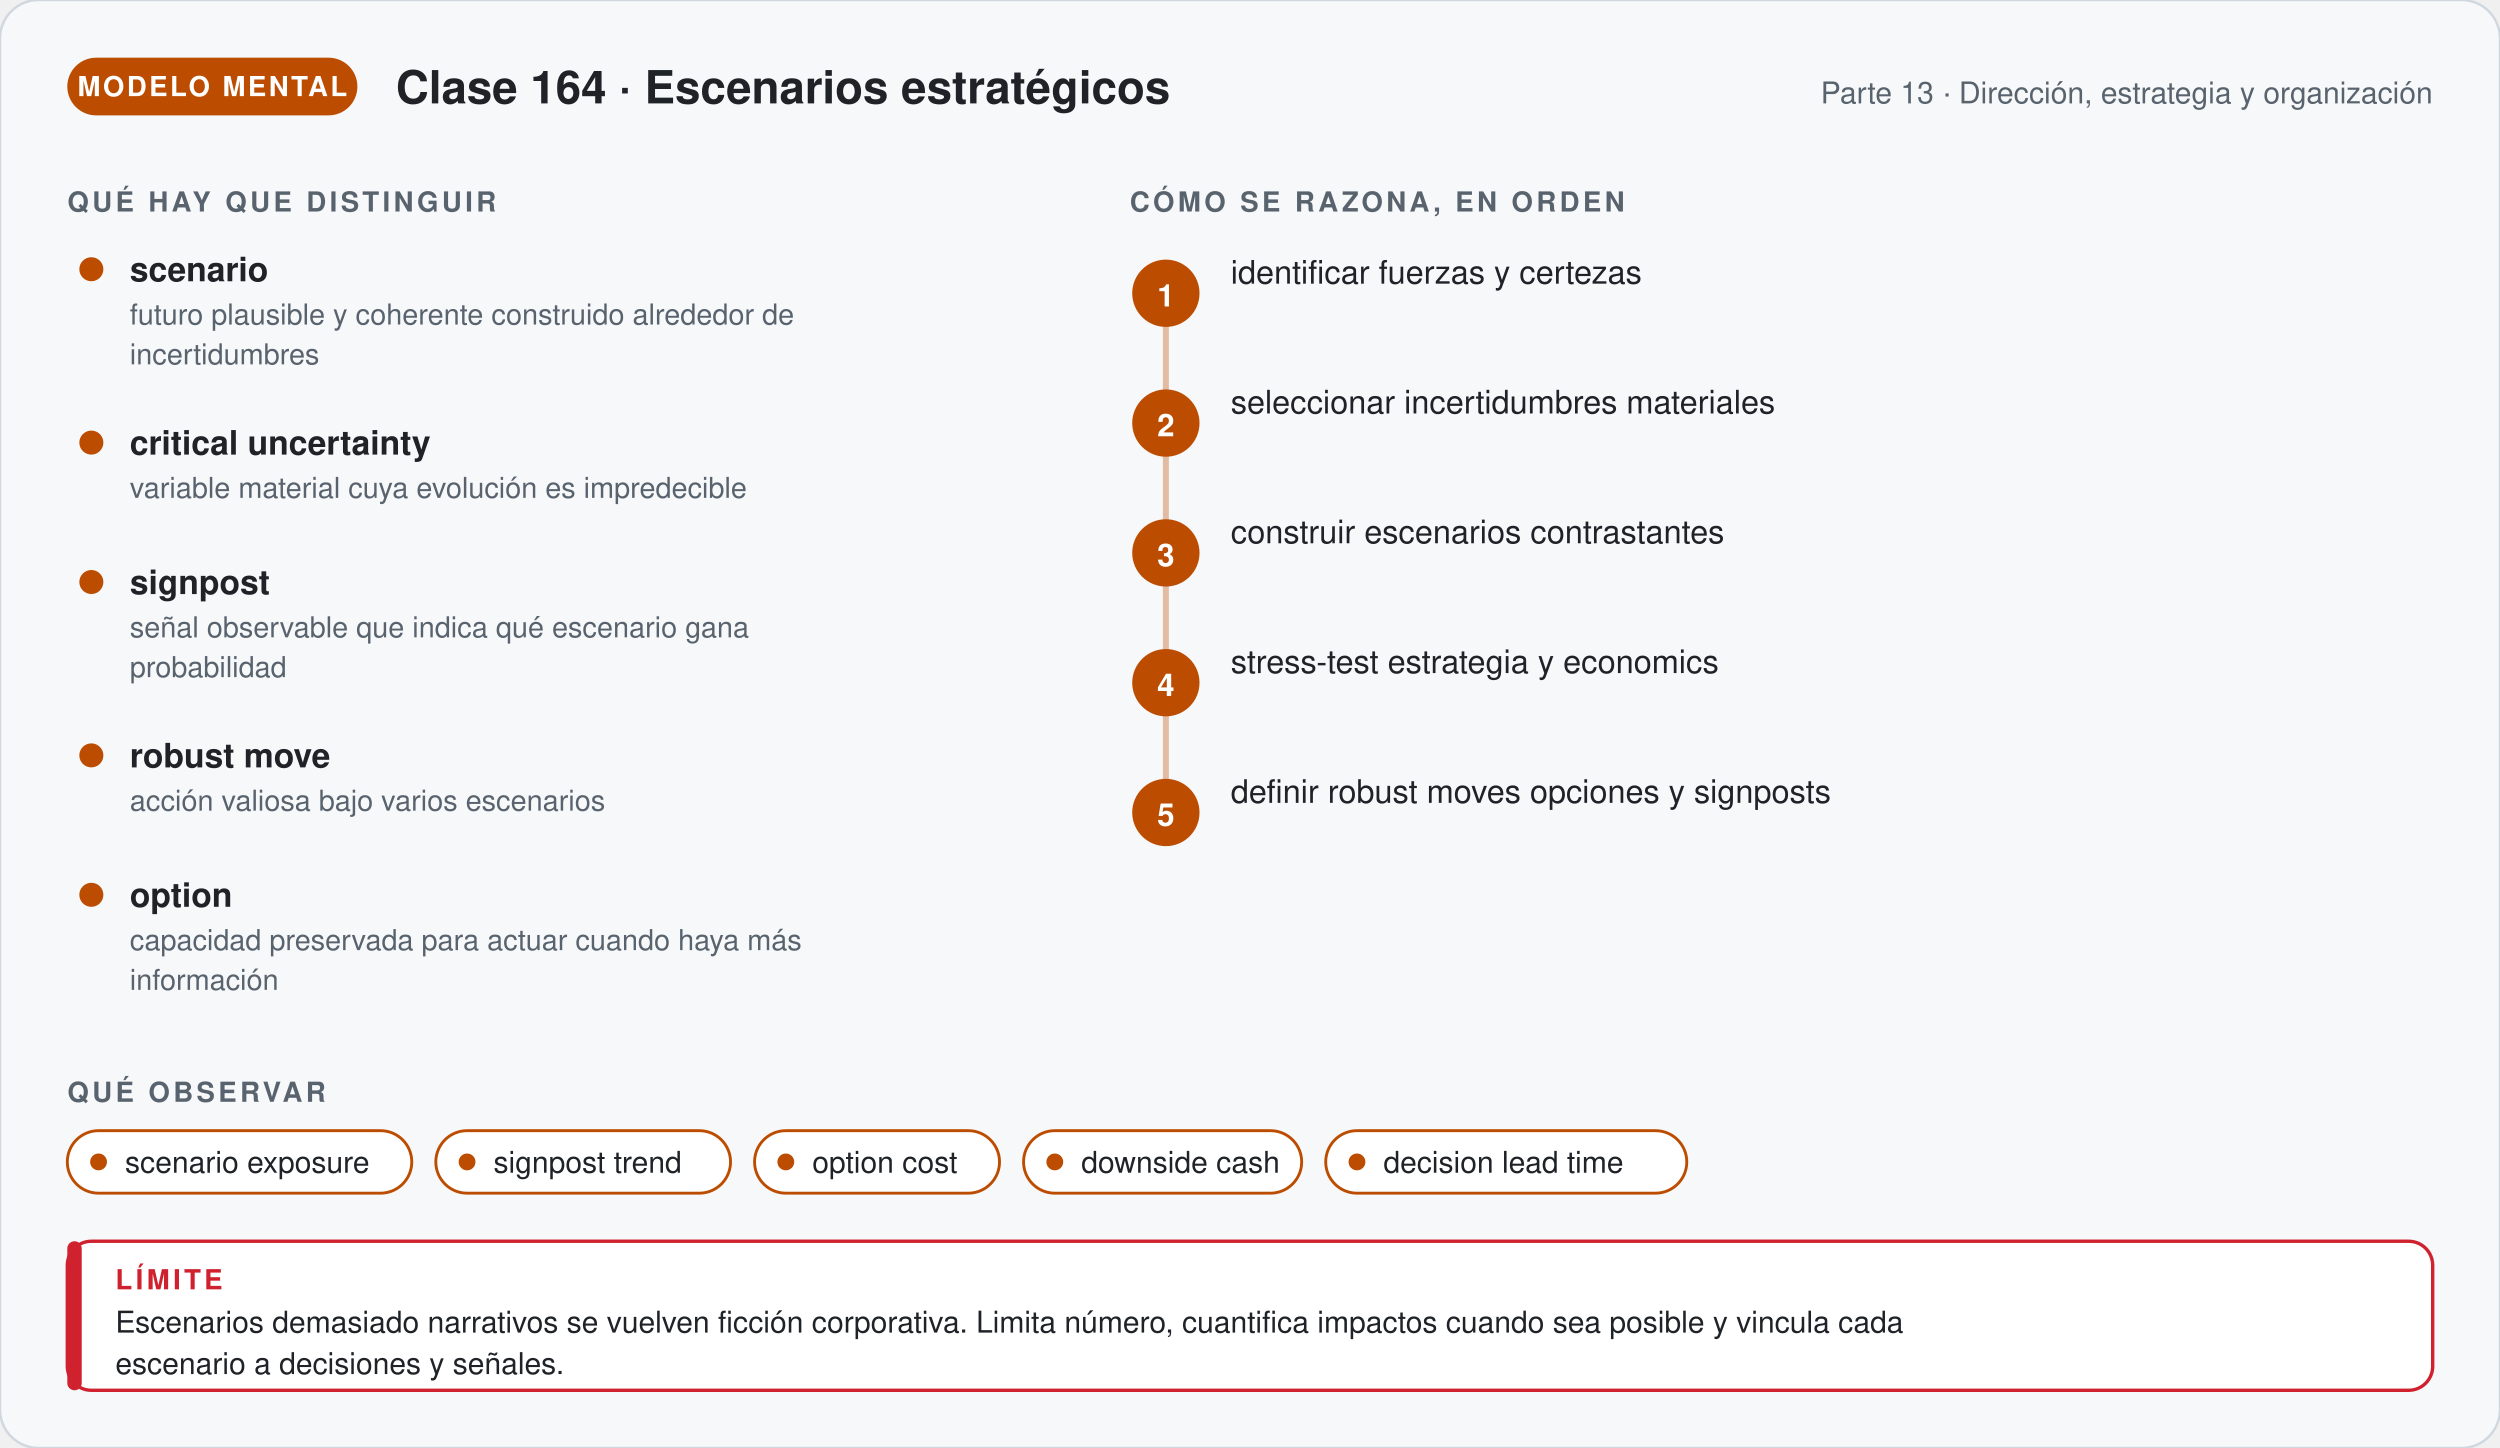
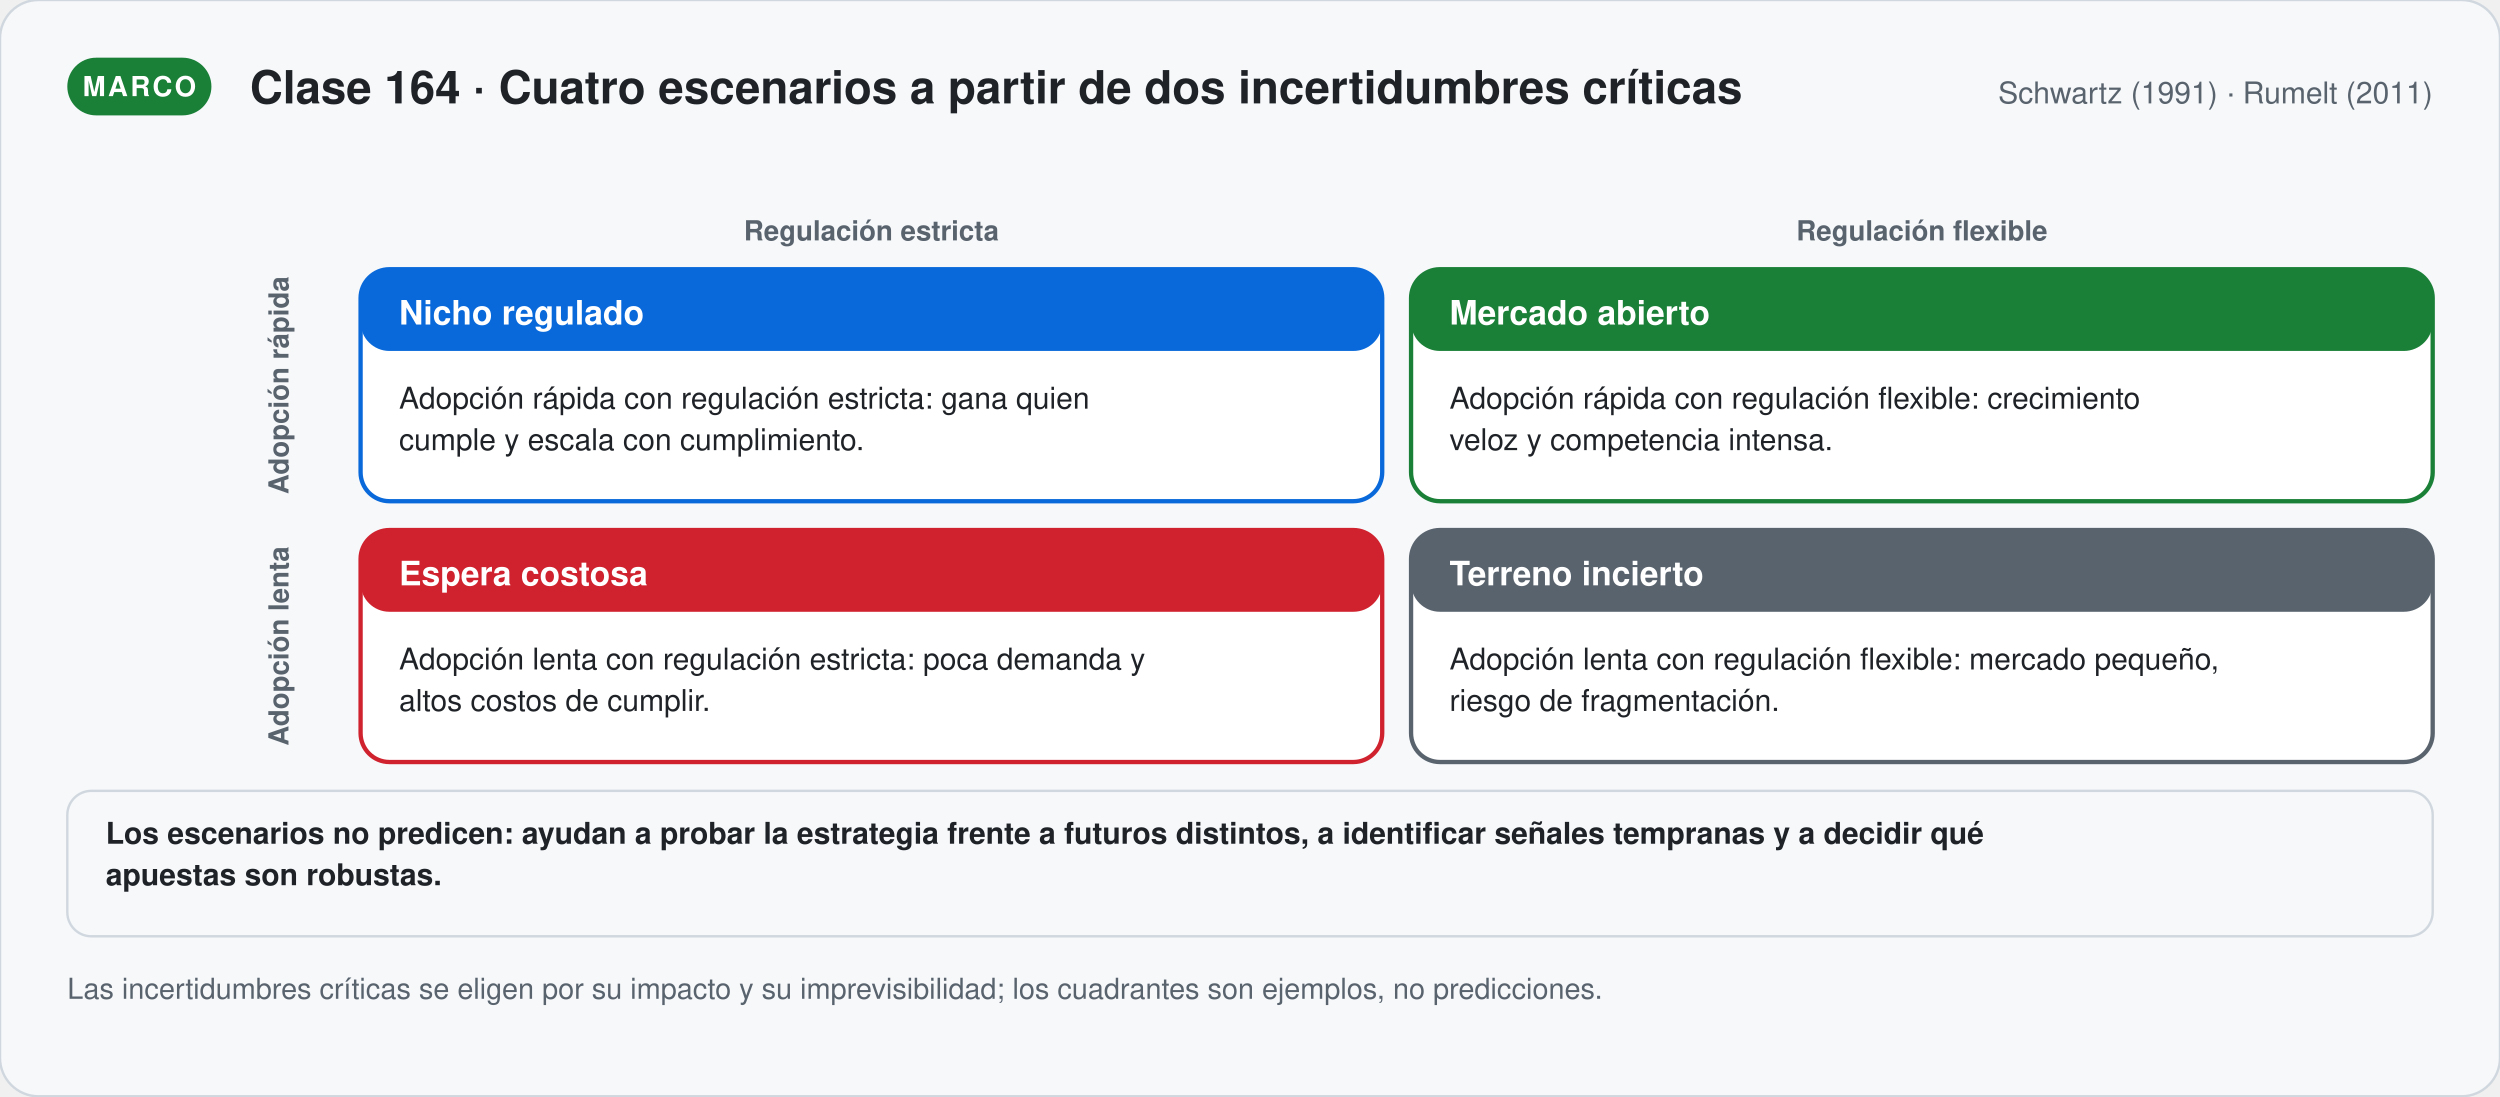
- <svg xmlns="http://www.w3.org/2000/svg" viewBox="0 0 1040 602.36" width="1040" role="img" aria-labelledby="t-g164 d-g164" font-family="'Segoe UI', 'Helvetica Neue', Helvetica, Arial, sans-serif">
+ <svg xmlns="http://www.w3.org/2000/svg" viewBox="0 0 1040 456.06" width="1040" role="img" aria-labelledby="t-s164 d-s164" font-family="'Segoe UI', 'Helvetica Neue', Helvetica, Arial, sans-serif">
  <defs>
-     <marker id="p-g164" viewBox="0 0 10 10" refX="8" refY="5" markerWidth="7" markerHeight="7" orient="auto">
+     <marker id="p-s164" viewBox="0 0 10 10" refX="8" refY="5" markerWidth="7" markerHeight="7" orient="auto">
      <path d="M1,1 L9,5 L1,9 Z" fill="#59636e" />
    </marker>
  </defs>
-   <rect width="1040" height="602.36" rx="16" fill="#f6f8fa" stroke="#d0d7de" />
-   <rect x="28" y="24" width="120.67" height="24" rx="12" fill="#bc4c00" />
-   <text x="88.335" y="40" font-size="11.5" font-weight="700" fill="#ffffff" text-anchor="middle" letter-spacing="1">MODELO MENTAL</text>
-   <text x="164.67" y="43" font-size="19" font-weight="700" fill="#1f2328" text-anchor="start">Clase 164 · Escenarios estratégicos</text>
-   <text x="1012" y="43" font-size="12.5" font-weight="400" fill="#59636e" text-anchor="end">Parte 13 · Dirección, estrategia y organización</text>
-   <text x="28" y="88" font-size="11.5" font-weight="700" fill="#59636e" text-anchor="start" letter-spacing="1.4">QUÉ HAY QUE DISTINGUIR</text>
-   <circle cx="38" cy="112" r="5" fill="#bc4c00" />
-   <text x="54" y="117" font-size="14" font-weight="700" fill="#1f2328" text-anchor="start">scenario</text>
-   <text x="54" y="135" font-size="12" font-weight="400" fill="#59636e" text-anchor="start">futuro plausible y coherente construido alrededor de</text>
-   <text x="54" y="151.56" font-size="12" font-weight="400" fill="#59636e" text-anchor="start">incertidumbres</text>
-   <circle cx="38" cy="184.12" r="5" fill="#bc4c00" />
-   <text x="54" y="189.12" font-size="14" font-weight="700" fill="#1f2328" text-anchor="start">critical uncertainty</text>
-   <text x="54" y="207.12" font-size="12" font-weight="400" fill="#59636e" text-anchor="start">variable material cuya evolución es impredecible</text>
-   <circle cx="38" cy="242.12" r="5" fill="#bc4c00" />
-   <text x="54" y="247.12" font-size="14" font-weight="700" fill="#1f2328" text-anchor="start">signpost</text>
-   <text x="54" y="265.12" font-size="12" font-weight="400" fill="#59636e" text-anchor="start">señal observable que indica qué escenario gana</text>
-   <text x="54" y="281.68" font-size="12" font-weight="400" fill="#59636e" text-anchor="start">probabilidad</text>
-   <circle cx="38" cy="314.24" r="5" fill="#bc4c00" />
-   <text x="54" y="319.24" font-size="14" font-weight="700" fill="#1f2328" text-anchor="start">robust move</text>
-   <text x="54" y="337.24" font-size="12" font-weight="400" fill="#59636e" text-anchor="start">acción valiosa bajo varios escenarios</text>
-   <circle cx="38" cy="372.24" r="5" fill="#bc4c00" />
-   <text x="54" y="377.24" font-size="14" font-weight="700" fill="#1f2328" text-anchor="start">option</text>
-   <text x="54" y="395.24" font-size="12" font-weight="400" fill="#59636e" text-anchor="start">capacidad preservada para actuar cuando haya más</text>
-   <text x="54" y="411.8" font-size="12" font-weight="400" fill="#59636e" text-anchor="start">información</text>
-   <text x="470" y="88" font-size="11.5" font-weight="700" fill="#59636e" text-anchor="start" letter-spacing="1.4">CÓMO SE RAZONA, EN ORDEN</text>
-   <path d="M485,122 V338" stroke="#bc4c00" stroke-width="2.5" stroke-opacity="0.35" />
-   <circle cx="485" cy="122" r="14" fill="#bc4c00" />
-   <text x="485" y="127.5" font-size="13" font-weight="700" fill="#ffffff" text-anchor="middle">1</text>
-   <text x="512" y="118" font-size="13.5" font-weight="500" fill="#1f2328" text-anchor="start">identificar fuerzas y certezas</text>
-   <circle cx="485" cy="176" r="14" fill="#bc4c00" />
-   <text x="485" y="181.5" font-size="13" font-weight="700" fill="#ffffff" text-anchor="middle">2</text>
-   <text x="512" y="172" font-size="13.5" font-weight="500" fill="#1f2328" text-anchor="start">seleccionar incertidumbres materiales</text>
-   <circle cx="485" cy="230" r="14" fill="#bc4c00" />
-   <text x="485" y="235.5" font-size="13" font-weight="700" fill="#ffffff" text-anchor="middle">3</text>
-   <text x="512" y="226" font-size="13.5" font-weight="500" fill="#1f2328" text-anchor="start">construir escenarios contrastantes</text>
-   <circle cx="485" cy="284" r="14" fill="#bc4c00" />
-   <text x="485" y="289.5" font-size="13" font-weight="700" fill="#ffffff" text-anchor="middle">4</text>
-   <text x="512" y="280" font-size="13.5" font-weight="500" fill="#1f2328" text-anchor="start">stress-test estrategia y economics</text>
-   <circle cx="485" cy="338" r="14" fill="#bc4c00" />
-   <text x="485" y="343.5" font-size="13" font-weight="700" fill="#ffffff" text-anchor="middle">5</text>
-   <text x="512" y="334" font-size="13.5" font-weight="500" fill="#1f2328" text-anchor="start">definir robust moves opciones y signposts</text>
-   <text x="28" y="458.36" font-size="11.5" font-weight="700" fill="#59636e" text-anchor="start" letter-spacing="1.4">QUÉ OBSERVAR</text>
-   <rect x="28" y="470.36" width="143.3" height="26" rx="13" fill="#ffffff" stroke="#bc4c00" stroke-width="1.2" />
-   <circle cx="41" cy="483.36" r="3.5" fill="#bc4c00" />
-   <text x="52" y="487.86" font-size="12.5" font-weight="400" fill="#1f2328" text-anchor="start">scenario exposure</text>
-   <rect x="181.3" y="470.36" width="122.6" height="26" rx="13" fill="#ffffff" stroke="#bc4c00" stroke-width="1.2" />
-   <circle cx="194.3" cy="483.36" r="3.5" fill="#bc4c00" />
-   <text x="205.3" y="487.86" font-size="12.5" font-weight="400" fill="#1f2328" text-anchor="start">signpost trend</text>
-   <rect x="313.9" y="470.36" width="101.9" height="26" rx="13" fill="#ffffff" stroke="#bc4c00" stroke-width="1.2" />
-   <circle cx="326.9" cy="483.36" r="3.5" fill="#bc4c00" />
-   <text x="337.9" y="487.86" font-size="12.5" font-weight="400" fill="#1f2328" text-anchor="start">option cost</text>
-   <rect x="425.8" y="470.36" width="115.7" height="26" rx="13" fill="#ffffff" stroke="#bc4c00" stroke-width="1.2" />
-   <circle cx="438.8" cy="483.36" r="3.5" fill="#bc4c00" />
-   <text x="449.8" y="487.86" font-size="12.5" font-weight="400" fill="#1f2328" text-anchor="start">downside cash</text>
-   <rect x="551.5" y="470.36" width="150.2" height="26" rx="13" fill="#ffffff" stroke="#bc4c00" stroke-width="1.2" />
-   <circle cx="564.5" cy="483.36" r="3.5" fill="#bc4c00" />
-   <text x="575.5" y="487.86" font-size="12.5" font-weight="400" fill="#1f2328" text-anchor="start">decision lead time</text>
-   <rect x="28" y="516.36" width="984" height="62" rx="10" fill="#ffffff" stroke="#cf222e" stroke-width="1.4" />
-   <rect x="28" y="516.36" width="6" height="62" rx="3" fill="#cf222e" />
-   <text x="48" y="536.36" font-size="11.5" font-weight="700" fill="#cf222e" text-anchor="start" letter-spacing="1.4">LÍMITE</text>
-   <text x="48" y="554.36" font-size="12.5" font-weight="400" fill="#1f2328" text-anchor="start">Escenarios demasiado narrativos se vuelven ficción corporativa. Limita número, cuantifica impactos cuando sea posible y vincula cada</text>
-   <text x="48" y="571.61" font-size="12.5" font-weight="400" fill="#1f2328" text-anchor="start">escenario a decisiones y señales.</text>
+   <rect width="1040" height="456.06" rx="16" fill="#f6f8fa" stroke="#d0d7de" />
+   <rect x="28" y="24" width="59.95" height="24" rx="12" fill="#1a7f37" />
+   <text x="57.975" y="40" font-size="11.5" font-weight="700" fill="#ffffff" text-anchor="middle" letter-spacing="1">MARCO</text>
+   <text x="103.95" y="43" font-size="19" font-weight="700" fill="#1f2328" text-anchor="start">Clase 164 · Cuatro escenarios a partir de dos incertidumbres críticas</text>
+   <text x="1012" y="43" font-size="12.5" font-weight="400" fill="#59636e" text-anchor="end">Schwartz (1991) · Rumelt (2011)</text>
+   <text x="362.5" y="100" font-size="11.5" font-weight="700" fill="#59636e" text-anchor="middle">Regulación estricta</text>
+   <text x="799.5" y="100" font-size="11.5" font-weight="700" fill="#59636e" text-anchor="middle">Regulación flexible</text>
+   <text transform="translate(120,160.25) rotate(-90)" font-size="11.5" font-weight="700" fill="#59636e" text-anchor="middle">Adopción rápida</text>
+   <text transform="translate(120,268.75) rotate(-90)" font-size="11.5" font-weight="700" fill="#59636e" text-anchor="middle">Adopción lenta</text>
+   <rect x="150" y="112" width="425" height="96.5" rx="12" fill="#ffffff" stroke="#0969da" stroke-width="1.8" />
+   <rect x="150.0" y="112.0" width="425.0" height="34" rx="12" fill="#0969da" />
+   <text x="166" y="135" font-size="14" font-weight="700" fill="#ffffff" text-anchor="start">Nicho regulado</text>
+   <text x="166" y="170" font-size="12.5" font-weight="400" fill="#1f2328" text-anchor="start">Adopción rápida con regulación estricta: gana quien</text>
+   <text x="166" y="187.25" font-size="12.5" font-weight="400" fill="#1f2328" text-anchor="start">cumple y escala con cumplimiento.</text>
+   <rect x="587" y="112" width="425" height="96.5" rx="12" fill="#ffffff" stroke="#1a7f37" stroke-width="1.8" />
+   <rect x="587.0" y="112.0" width="425.0" height="34" rx="12" fill="#1a7f37" />
+   <text x="603" y="135" font-size="14" font-weight="700" fill="#ffffff" text-anchor="start">Mercado abierto</text>
+   <text x="603" y="170" font-size="12.5" font-weight="400" fill="#1f2328" text-anchor="start">Adopción rápida con regulación flexible: crecimiento</text>
+   <text x="603" y="187.25" font-size="12.5" font-weight="400" fill="#1f2328" text-anchor="start">veloz y competencia intensa.</text>
+   <rect x="150" y="220.5" width="425" height="96.5" rx="12" fill="#ffffff" stroke="#cf222e" stroke-width="1.8" />
+   <rect x="150.0" y="220.5" width="425.0" height="34" rx="12" fill="#cf222e" />
+   <text x="166" y="243.5" font-size="14" font-weight="700" fill="#ffffff" text-anchor="start">Espera costosa</text>
+   <text x="166" y="278.5" font-size="12.5" font-weight="400" fill="#1f2328" text-anchor="start">Adopción lenta con regulación estricta: poca demanda y</text>
+   <text x="166" y="295.75" font-size="12.5" font-weight="400" fill="#1f2328" text-anchor="start">altos costos de cumplir.</text>
+   <rect x="587" y="220.5" width="425" height="96.5" rx="12" fill="#ffffff" stroke="#59636e" stroke-width="1.8" />
+   <rect x="587.0" y="220.5" width="425.0" height="34" rx="12" fill="#59636e" />
+   <text x="603" y="243.5" font-size="14" font-weight="700" fill="#ffffff" text-anchor="start">Terreno incierto</text>
+   <text x="603" y="278.5" font-size="12.5" font-weight="400" fill="#1f2328" text-anchor="start">Adopción lenta con regulación flexible: mercado pequeño,</text>
+   <text x="603" y="295.75" font-size="12.5" font-weight="400" fill="#1f2328" text-anchor="start">riesgo de fragmentación.</text>
+   <rect x="28" y="329" width="984" height="60.5" rx="10" fill="#f6f8fa" stroke="#d0d7de" stroke-width="1" />
+   <text x="44" y="351" font-size="12.5" font-weight="600" fill="#1f2328" text-anchor="start">Los escenarios no predicen: ayudan a probar la estrategia frente a futuros distintos, a identificar señales tempranas y a decidir qué</text>
+   <text x="44" y="368.25" font-size="12.5" font-weight="600" fill="#1f2328" text-anchor="start">apuestas son robustas.</text>
+   <text x="28" y="415.5" font-size="12" font-weight="400" fill="#59636e" text-anchor="start">Las incertidumbres críticas se eligen por su impacto y su imprevisibilidad; los cuadrantes son ejemplos, no predicciones.</text>
</svg>
